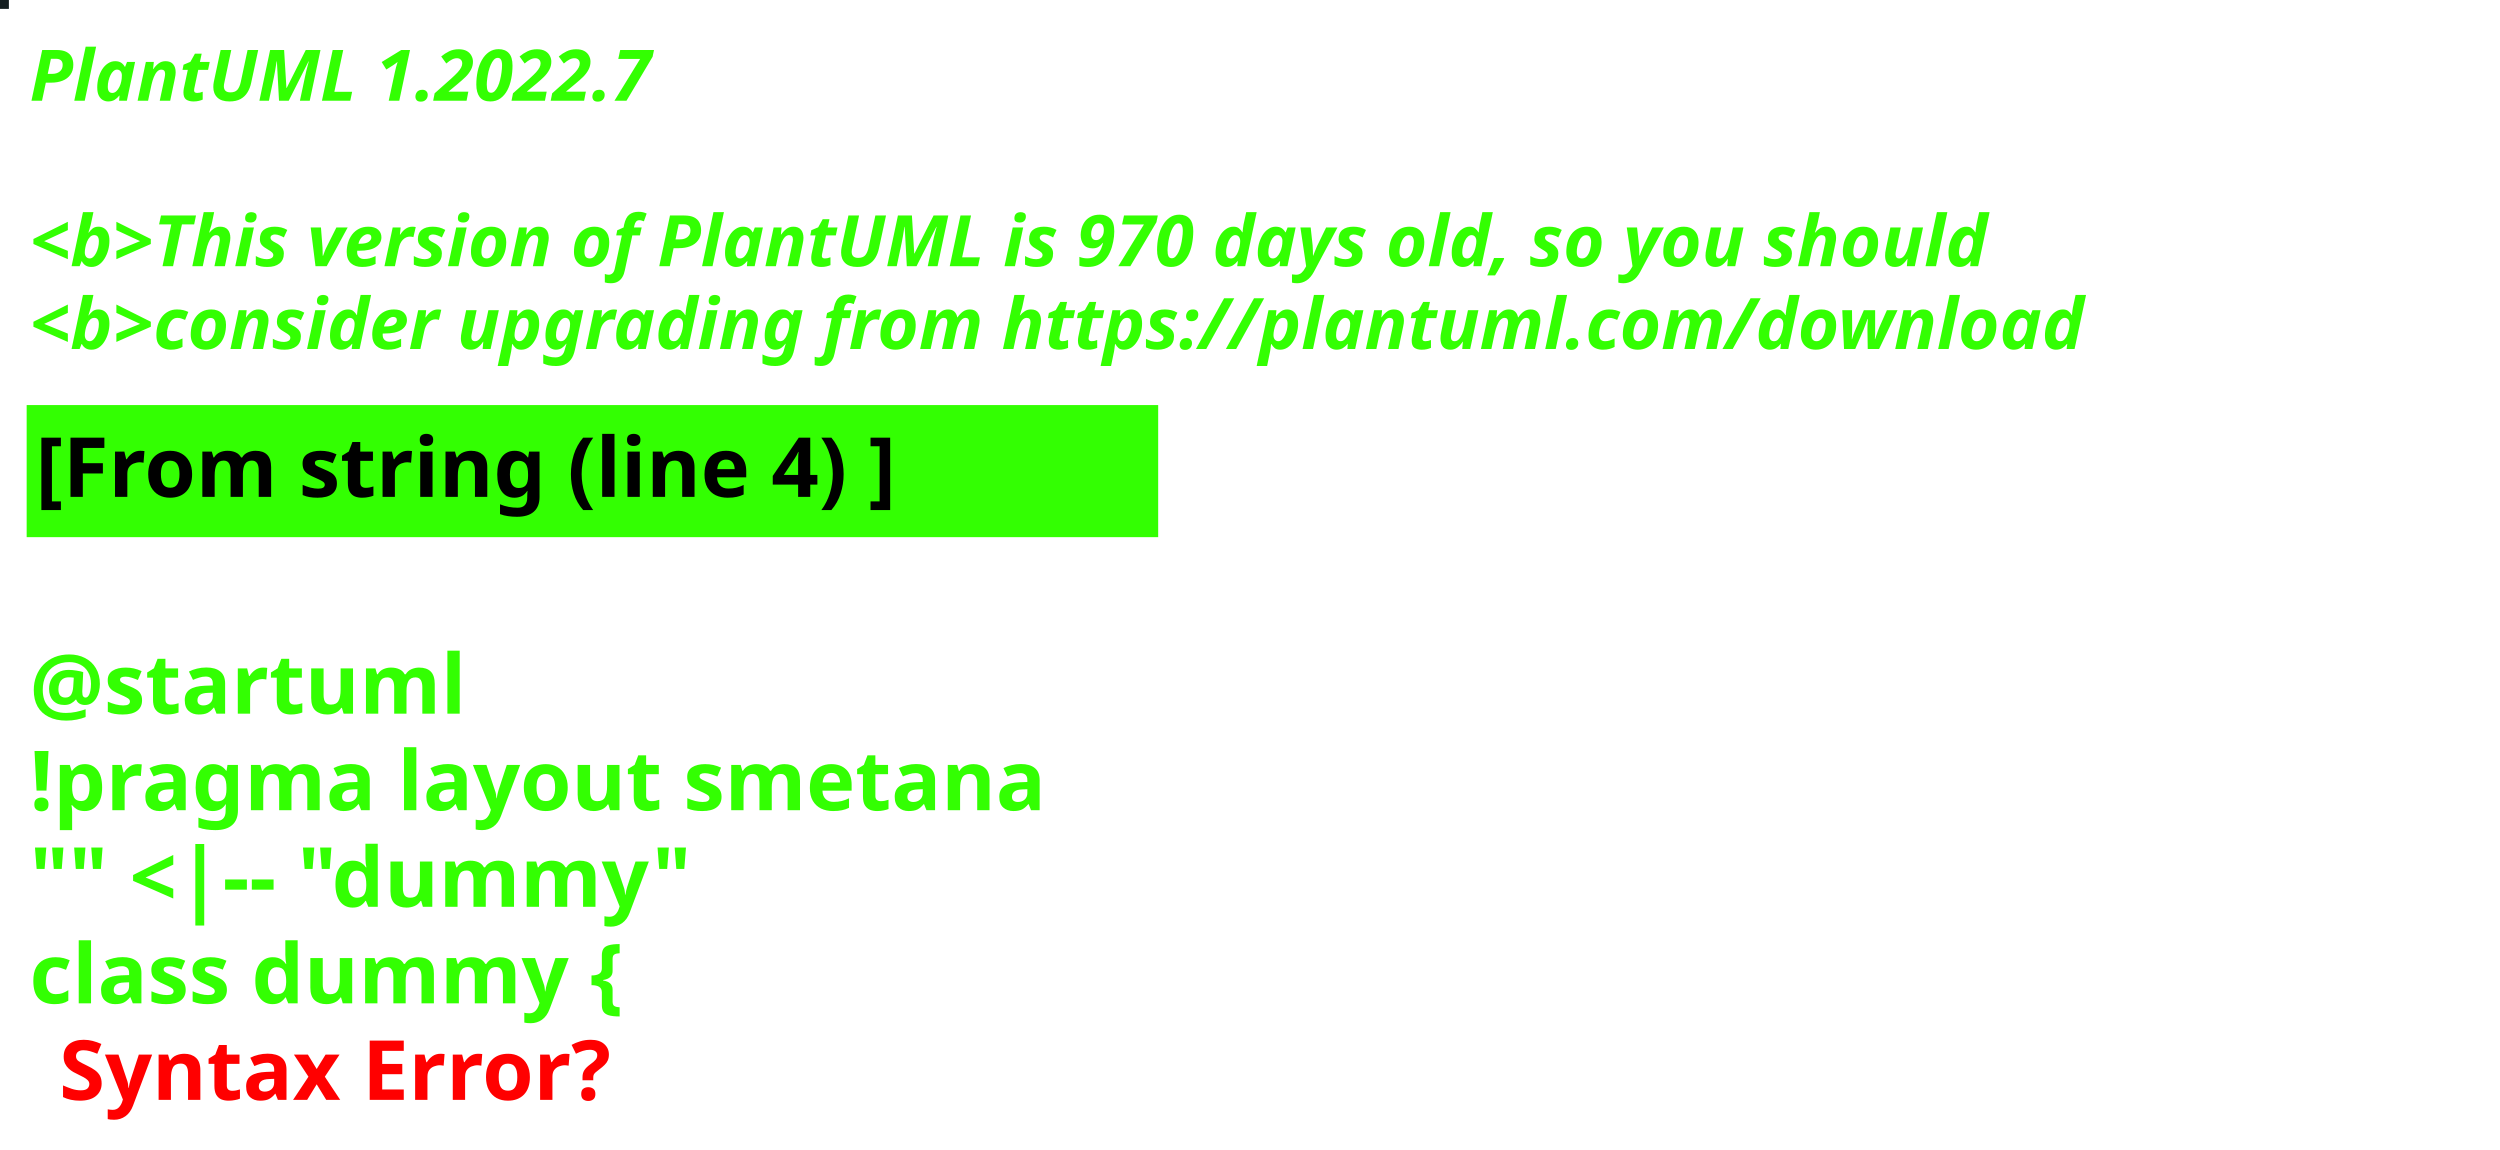
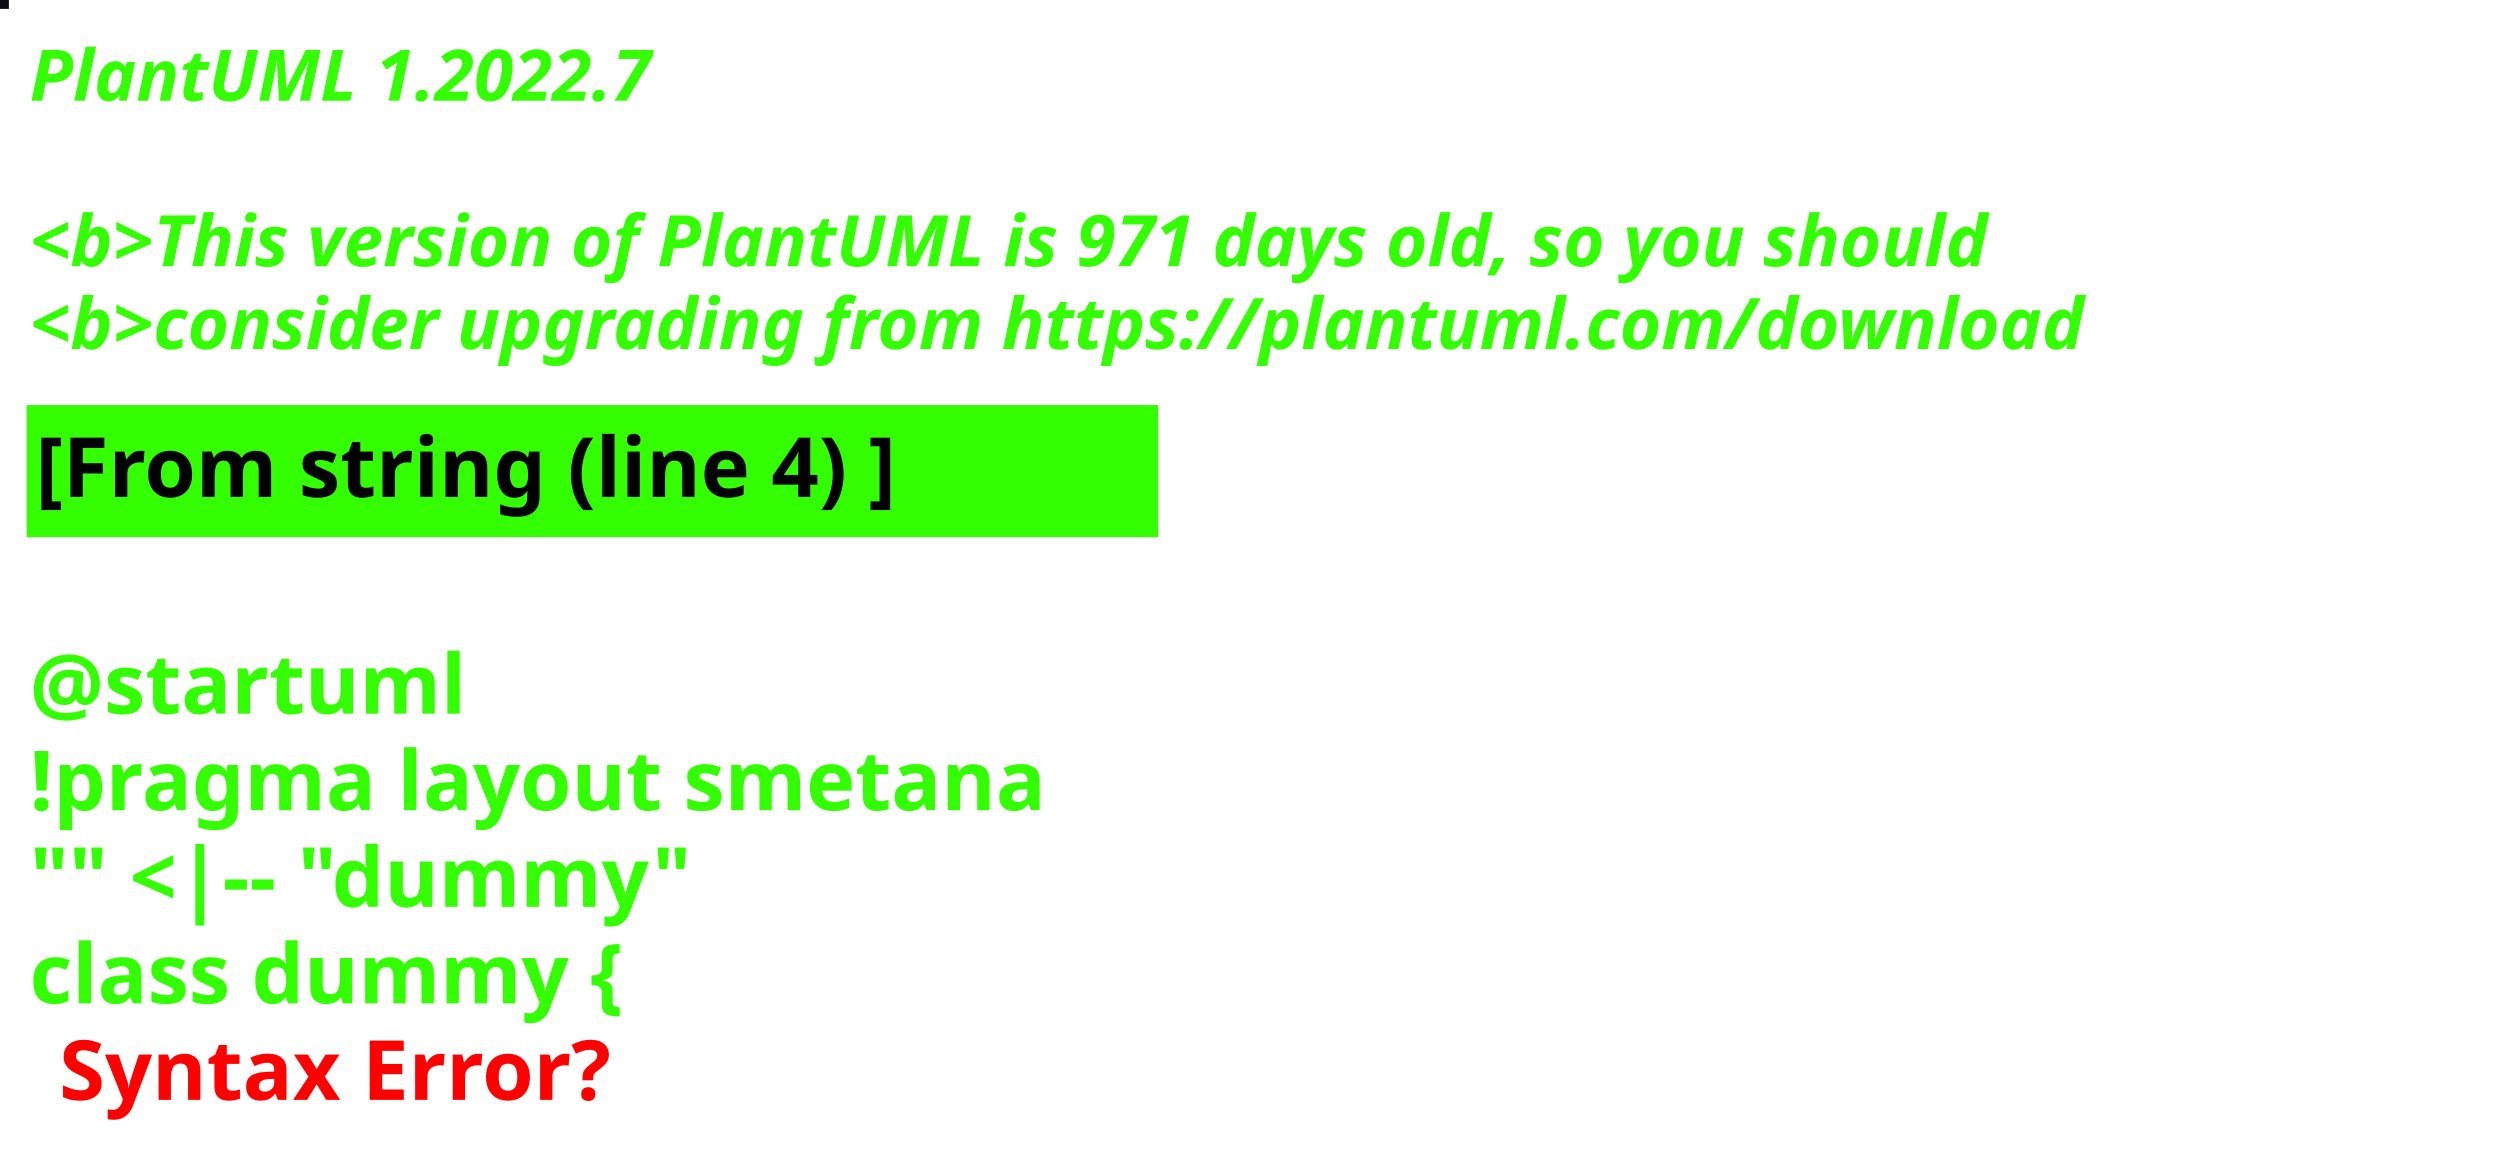
<svg xmlns="http://www.w3.org/2000/svg" contentStyleType="text/css" height="194px" preserveAspectRatio="none" style="width:422px;height:194px;background:#000000;" version="1.1" viewBox="0 0 422 194" width="422px" zoomAndPan="magnify">
  <defs />
  <g>
-     <rect fill="#141E20" height="1" style="stroke:#141E20;stroke-width:1.0;" width="1" x="0" y="0" />
+     <rect fill="#0B0B12" height="1" style="stroke:#0B0B12;stroke-width:1.0;" width="1" x="0" y="0" />
    <text fill="#33FF02" font-family="sans-serif" font-size="12" font-style="italic" font-weight="bold" lengthAdjust="spacing" textLength="127" x="5" y="17">PlantUML 1.2022.7</text>
    <text fill="#33FF02" font-family="sans-serif" font-size="12" font-style="italic" font-weight="bold" lengthAdjust="spacing" textLength="4" x="5" y="30.969"> </text>
-     <text fill="#33FF02" font-family="sans-serif" font-size="12" font-style="italic" font-weight="bold" lengthAdjust="spacing" textLength="399" x="5" y="44.938">&lt;b&gt;This version of PlantUML is 970 days old, so you should</text>
+     <text fill="#33FF02" font-family="sans-serif" font-size="12" font-style="italic" font-weight="bold" lengthAdjust="spacing" textLength="399" x="5" y="44.938">&lt;b&gt;This version of PlantUML is 971 days old, so you should</text>
    <text fill="#33FF02" font-family="sans-serif" font-size="12" font-style="italic" font-weight="bold" lengthAdjust="spacing" textLength="408" x="5" y="58.906">&lt;b&gt;consider upgrading from https://plantuml.com/download</text>
    <rect fill="#33FF02" height="21.297" style="stroke:#33FF02;stroke-width:1.0;" width="190" x="5" y="68.875" />
    <text fill="#000000" font-family="sans-serif" font-size="14" font-weight="bold" lengthAdjust="spacing" textLength="168" x="6" y="83.875">[From string (line 4) ]</text>
    <text fill="#33FF02" font-family="sans-serif" font-size="14" font-weight="bold" lengthAdjust="spacing" textLength="5" x="5" y="104.172"> </text>
    <text fill="#33FF02" font-family="sans-serif" font-size="14" font-weight="bold" lengthAdjust="spacing" textLength="79" x="5" y="120.469">@startuml</text>
    <text fill="#33FF02" font-family="sans-serif" font-size="14" font-weight="bold" lengthAdjust="spacing" textLength="190" x="5" y="136.766">!pragma layout smetana</text>
    <text fill="#33FF02" font-family="sans-serif" font-size="14" font-weight="bold" lengthAdjust="spacing" textLength="124" x="5" y="153.062">"" &lt;|-- "dummy"</text>
    <text fill="#33FF02" font-family="sans-serif" font-size="14" font-weight="bold" lengthAdjust="spacing" text-decoration="wavy underline" textLength="117" x="5" y="169.359">class dummy {</text>
    <text fill="#FF0000" font-family="sans-serif" font-size="14" font-weight="bold" lengthAdjust="spacing" textLength="106" x="10" y="185.656">Syntax Error?</text>
  </g>
</svg>
